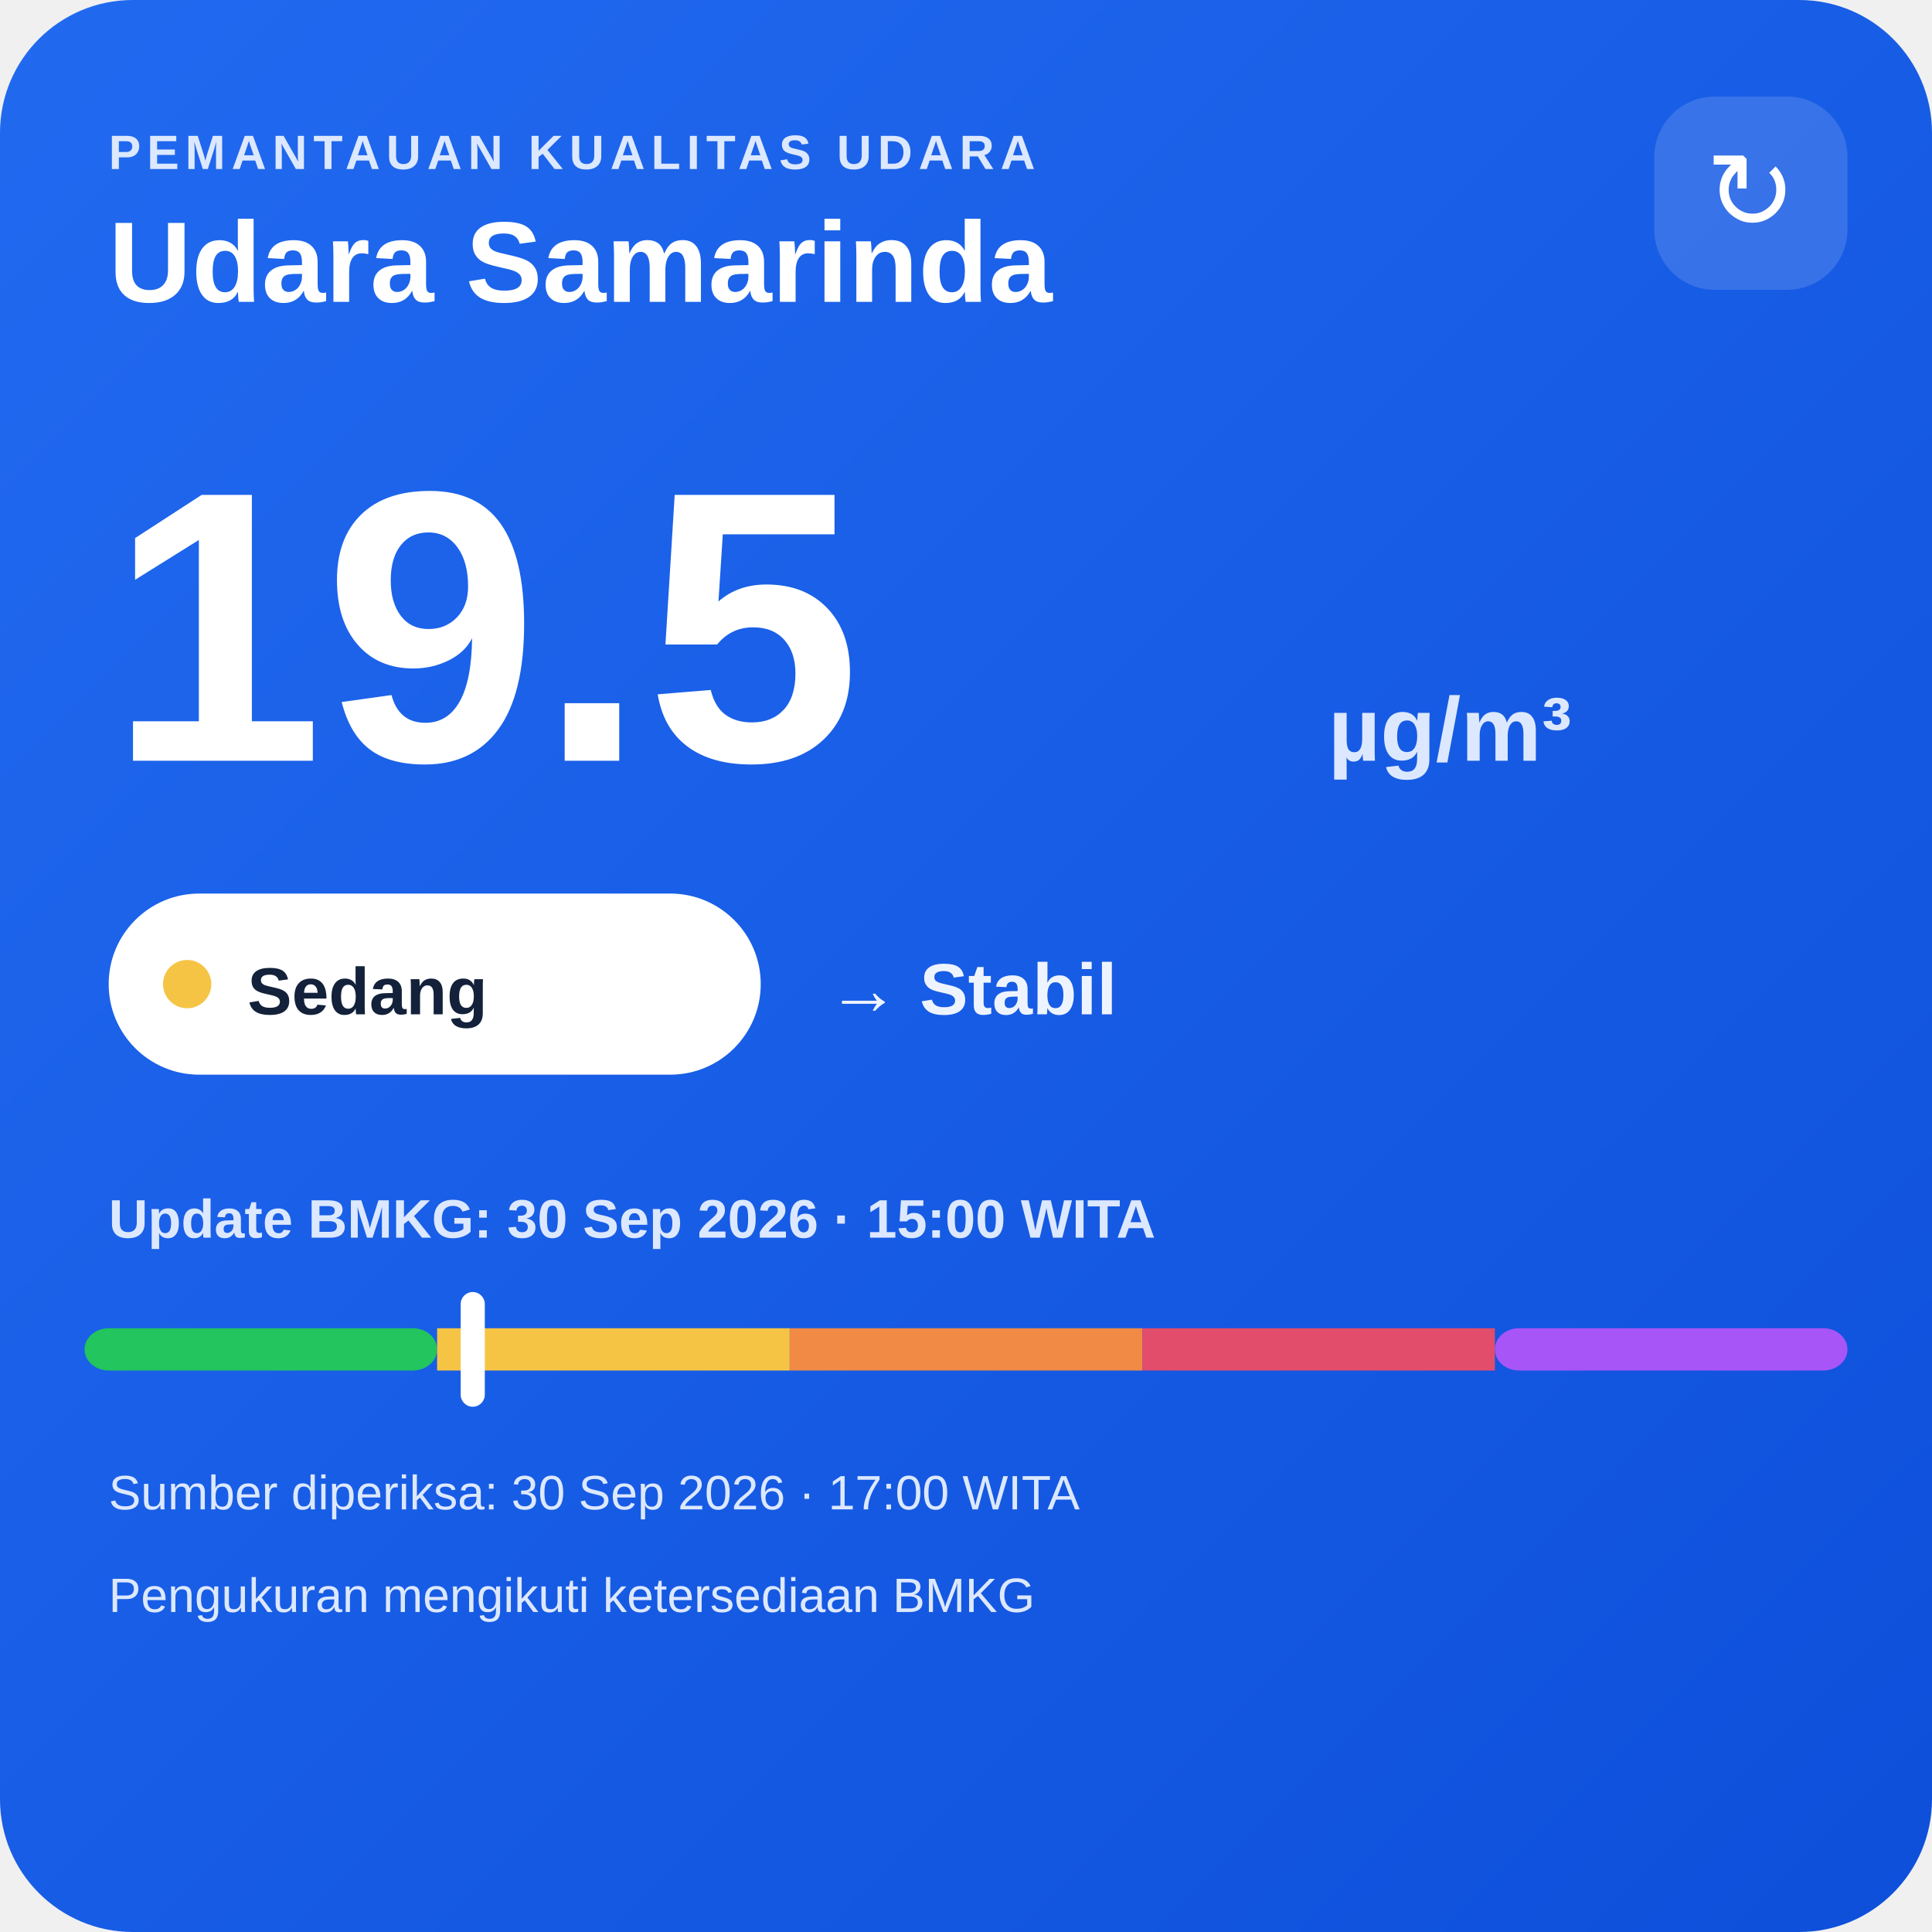
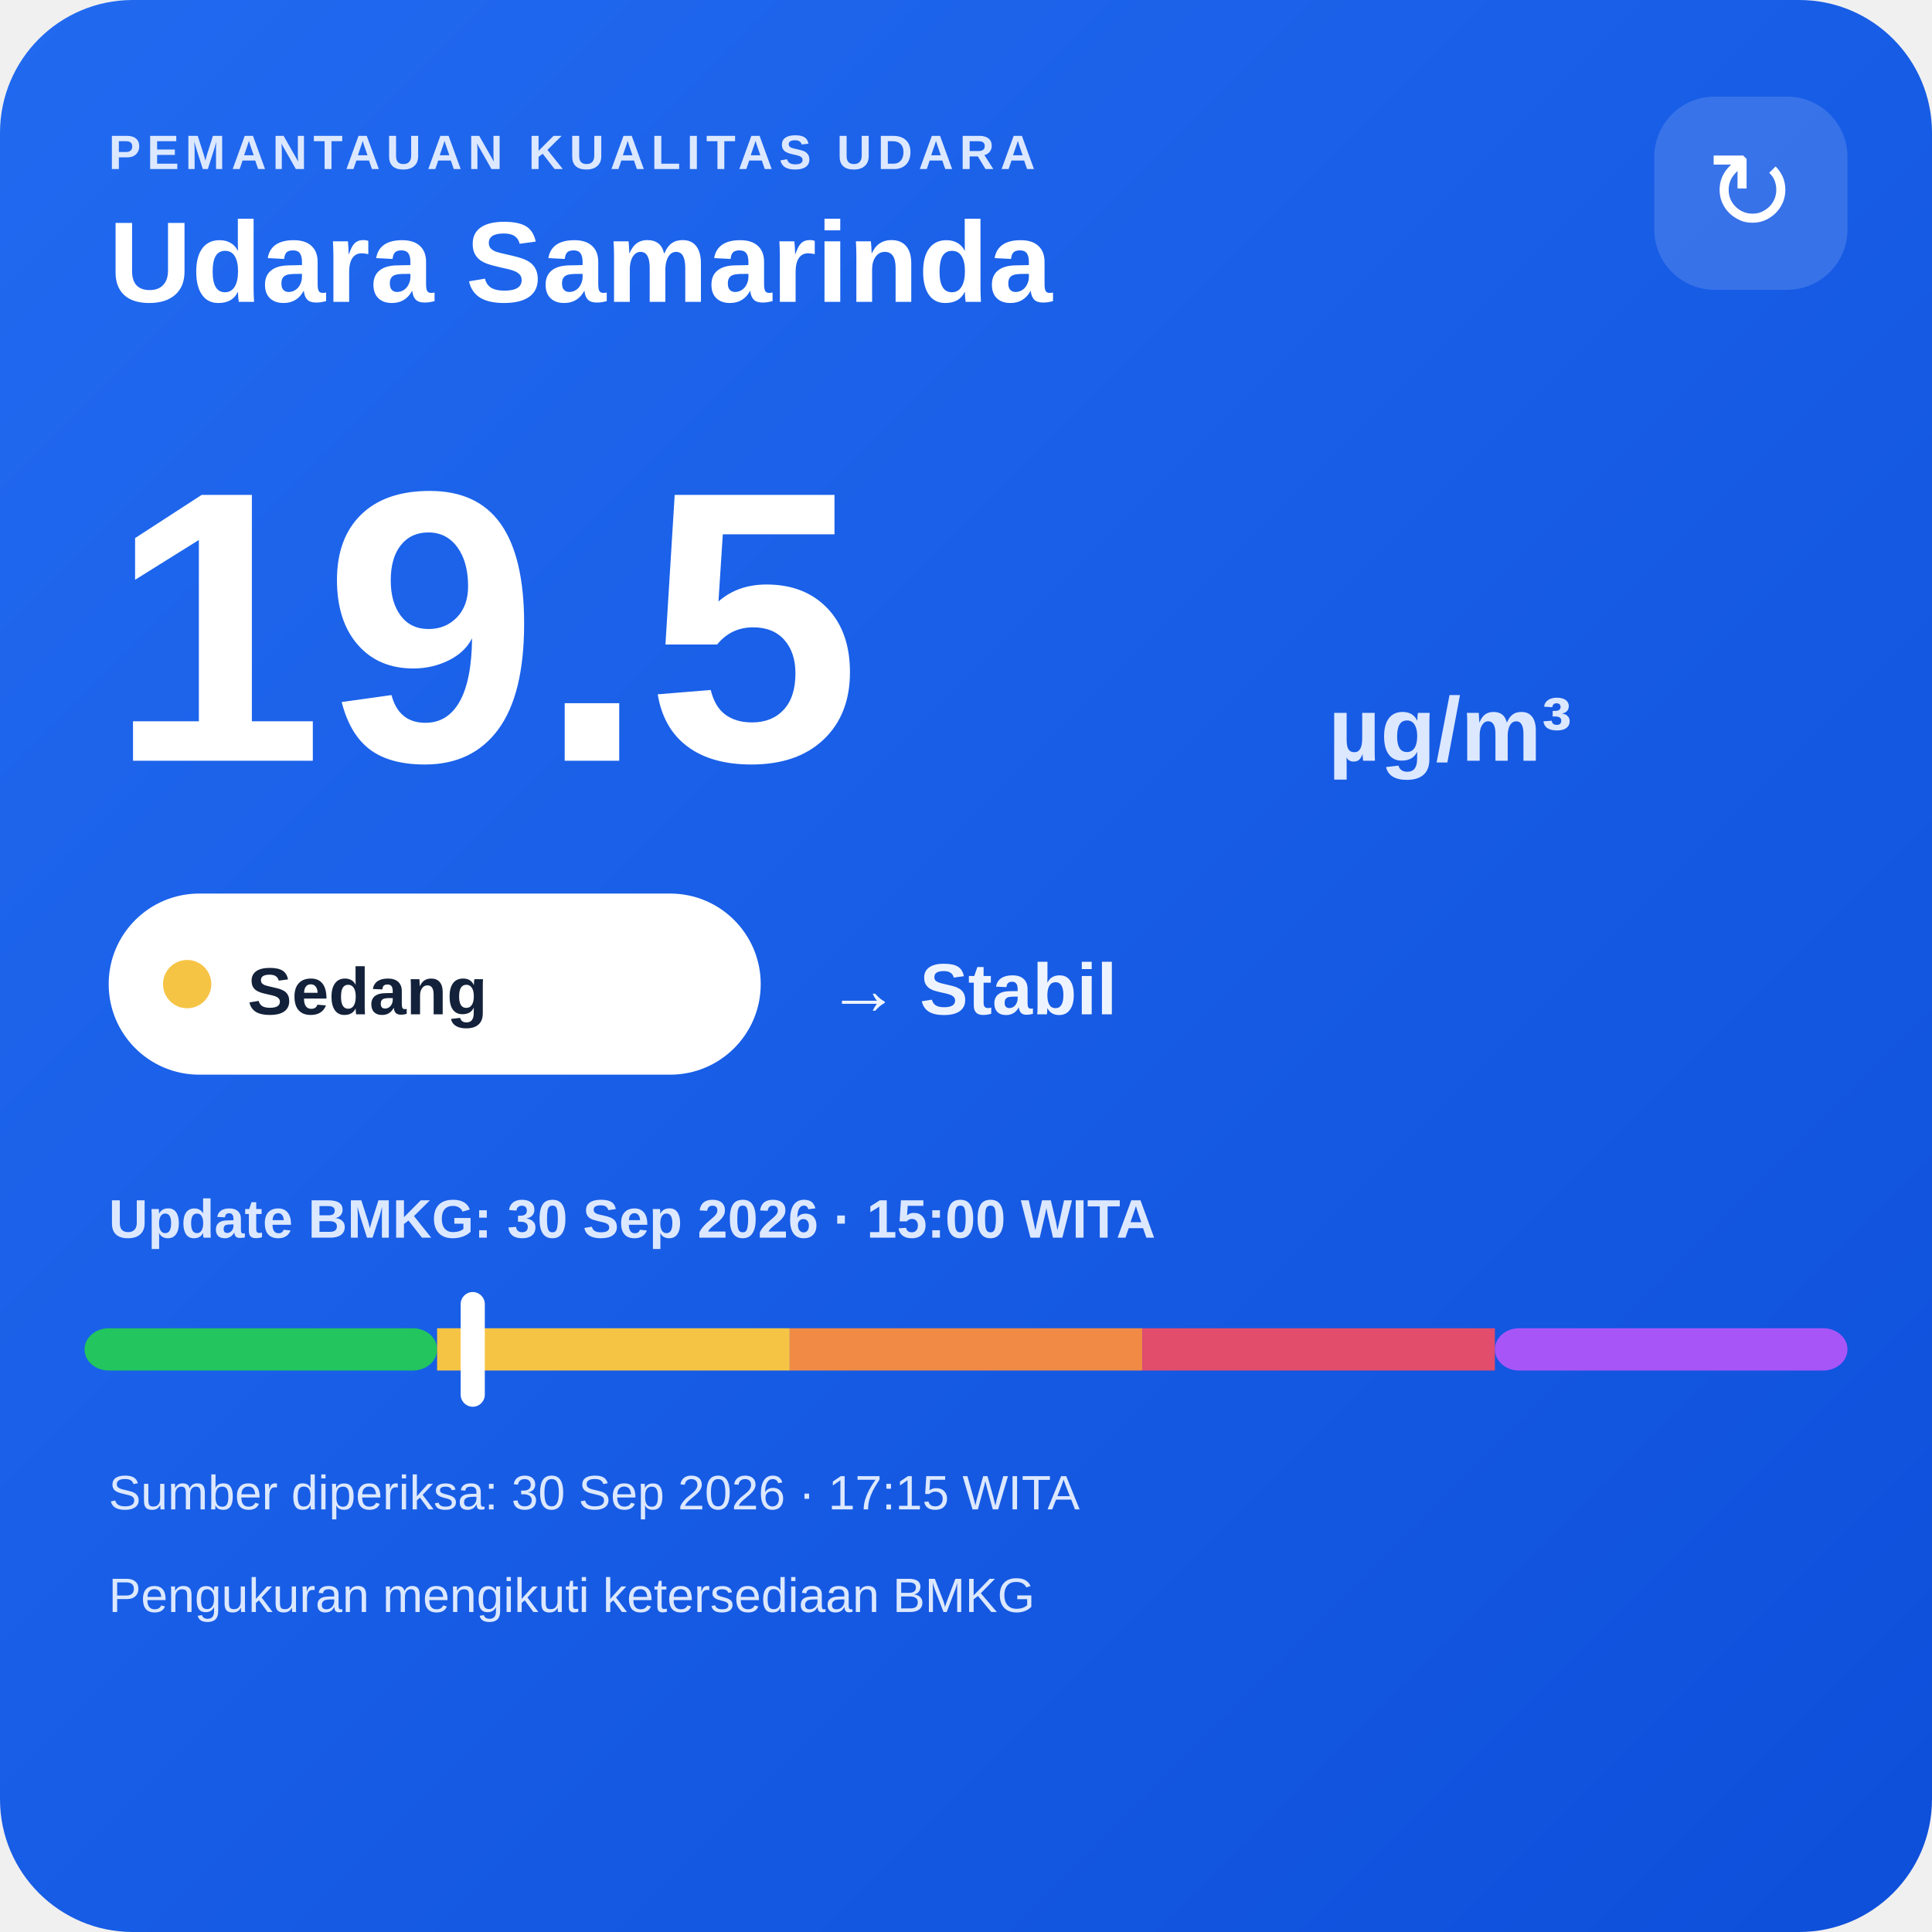
<svg xmlns="http://www.w3.org/2000/svg" width="320" height="320" viewBox="0 0 320 320">
  <defs>
    <linearGradient id="bg" x1="0" y1="0" x2="1" y2="1">
      <stop offset="0" stop-color="#216af0" />
      <stop offset="1" stop-color="#0e4fda" />
    </linearGradient>
  </defs>
  <rect width="320" height="320" rx="22" fill="url(#bg)" />
  <text x="18" y="28" fill="#dce8ff" font-family="Arial,sans-serif" font-size="8" font-weight="700" letter-spacing="1">PEMANTAUAN KUALITAS UDARA</text>
  <text x="18" y="50" fill="#ffffff" font-family="Arial,sans-serif" font-size="19" font-weight="700">Udara Samarinda</text>
  <rect x="274" y="16" width="32" height="32" rx="10" fill="#ffffff" fill-opacity=".14" />
  <text x="290" y="38" text-anchor="middle" fill="#ffffff" font-family="Arial,sans-serif" font-size="18">↻</text>
  <text x="18" y="126" fill="#ffffff" font-family="Arial,sans-serif" font-size="64" font-weight="800">19.5</text>
  <text x="220" y="126" fill="#dce8ff" font-family="Arial,sans-serif" font-size="15" font-weight="700">µg/m³</text>
  <rect x="18" y="148" width="108" height="30" rx="15" fill="#ffffff" />
  <circle cx="31" cy="163" r="4" fill="#f6c445" />
  <text x="41" y="168" fill="#13213a" font-family="Arial,sans-serif" font-size="11" font-weight="700">Sedang</text>
  <text x="137" y="168" fill="#eef4ff" font-family="Arial,sans-serif" font-size="12" font-weight="700">→ Stabil</text>
  <text x="18" y="205" fill="#dce8ff" font-family="Arial,sans-serif" font-size="9" font-weight="700">Update BMKG: 30 Sep 2026 · 15:00 WITA</text>
  <rect x="14" y="220" width="58.4" height="7" rx="4" fill="#22c55e" />
  <rect x="72.4" y="220" width="58.4" height="7" fill="#f6c445" />
  <rect x="130.8" y="220" width="58.4" height="7" fill="#f08a45" />
  <rect x="189.2" y="220" width="58.4" height="7" fill="#e24d6b" />
  <rect x="247.6" y="220" width="58.4" height="7" rx="4" fill="#a855f7" />
  <rect x="76.3" y="214" width="4" height="19" rx="2" fill="#ffffff" />
-   <text x="18" y="250" fill="#dce8ff" font-family="Arial,sans-serif" font-size="8">Sumber diperiksa: 30 Sep 2026 · 17:00 WITA</text>
+   <text x="18" y="250" fill="#dce8ff" font-family="Arial,sans-serif" font-size="8">Sumber diperiksa: 30 Sep 2026 · 17:15 WITA</text>
  <text x="18" y="267" fill="#dce8ff" font-family="Arial,sans-serif" font-size="8">Pengukuran mengikuti ketersediaan BMKG</text>
</svg>
